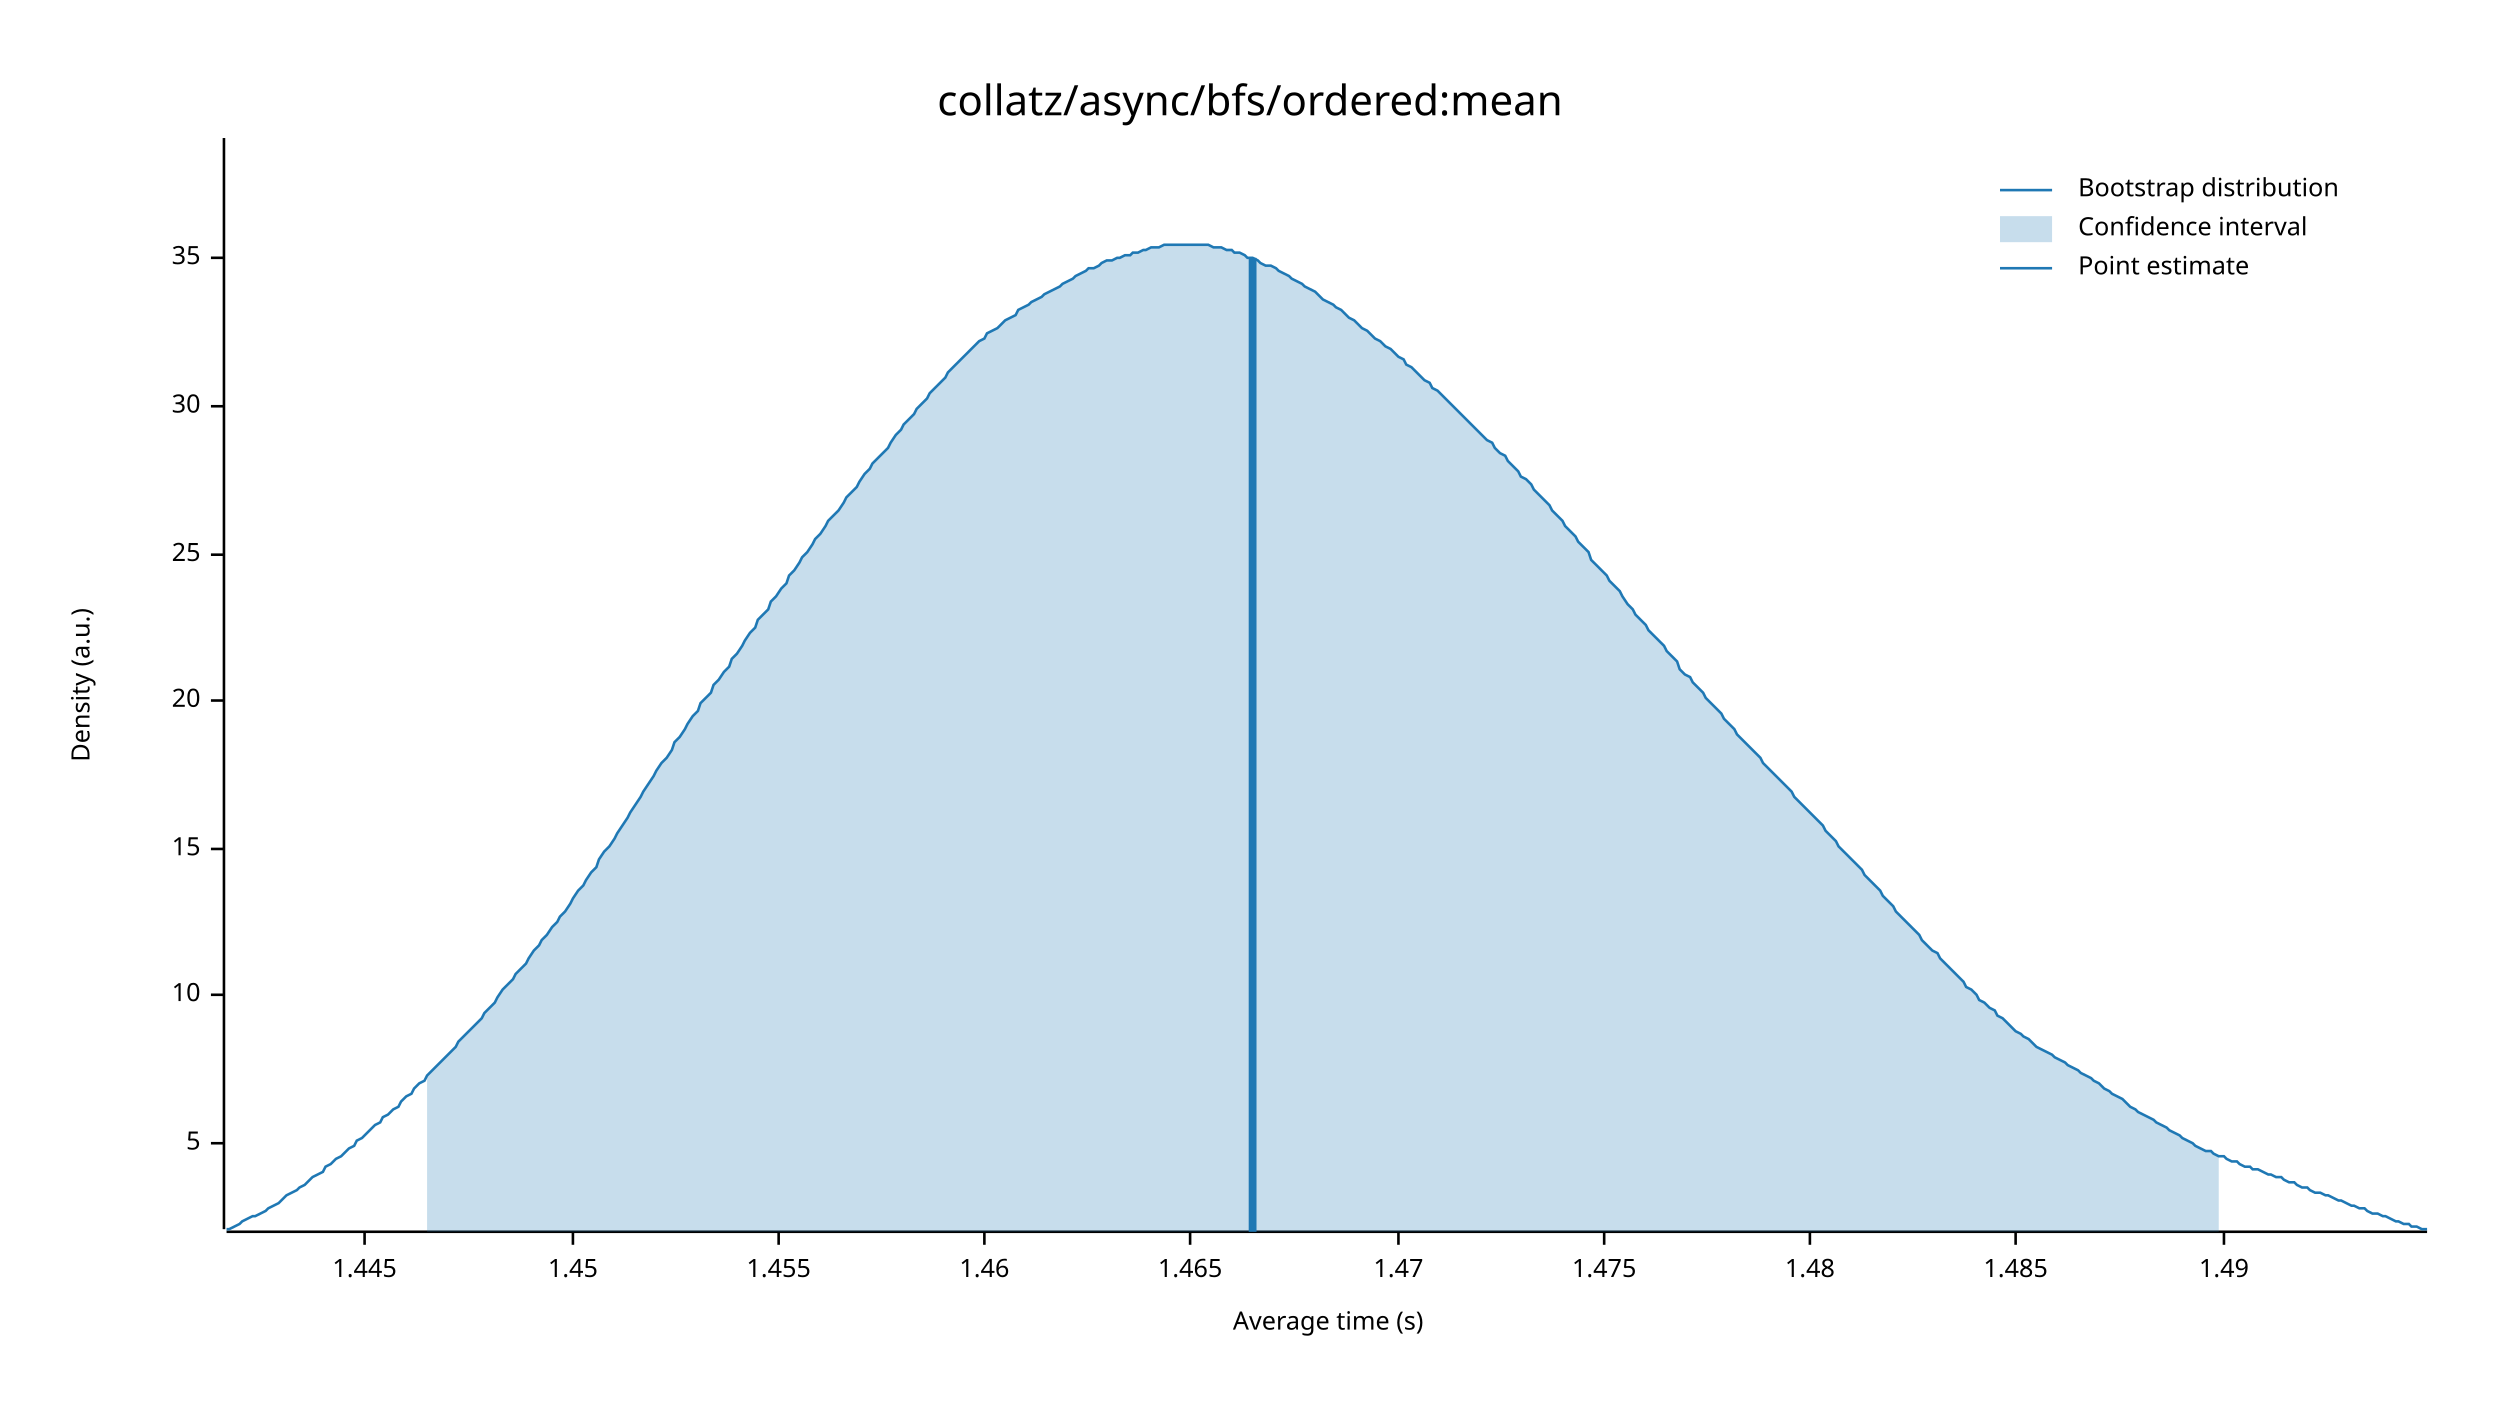
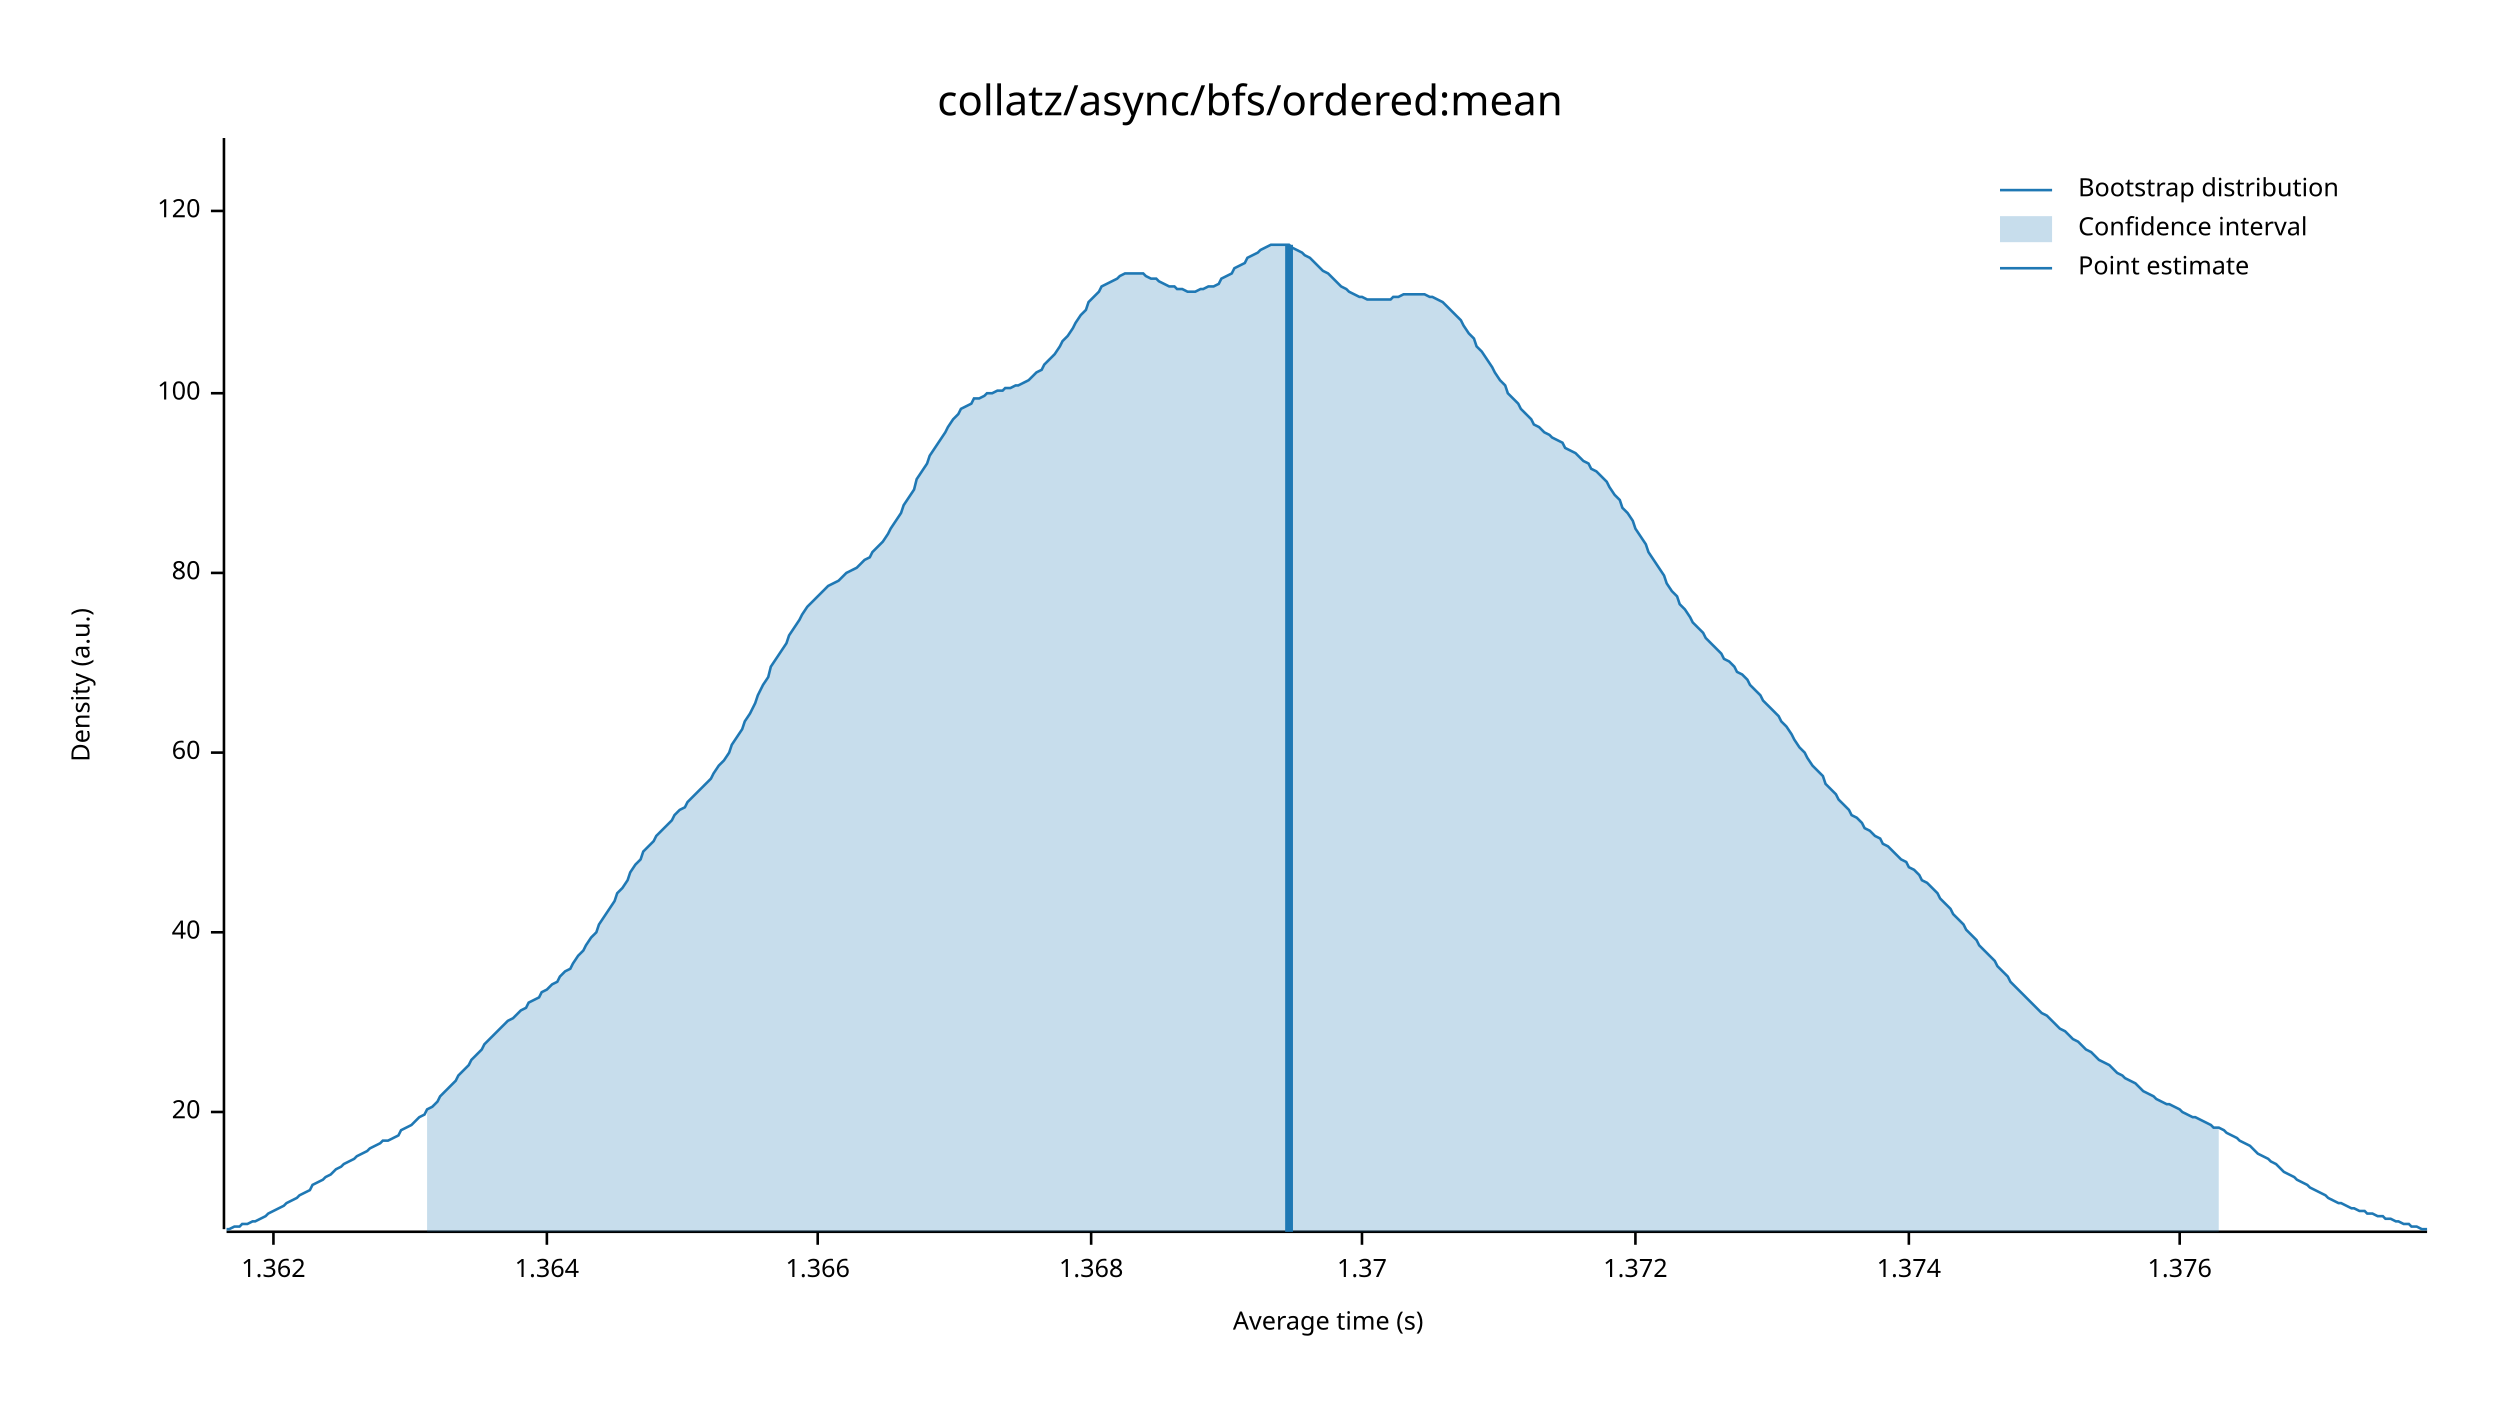
<svg xmlns="http://www.w3.org/2000/svg" width="960" height="540" viewBox="0 0 960 540">
  <text x="480" y="32" dy="0.76em" text-anchor="middle" font-family="sans-serif" font-size="16.129" opacity="1" fill="#000000">
collatz/async/bfs/ordered:mean
</text>
  <text x="27" y="263" dy="0.76em" text-anchor="middle" font-family="sans-serif" font-size="9.677" opacity="1" fill="#000000" transform="rotate(270, 27, 263)">
Density (a.u.)
</text>
  <text x="510" y="513" dy="-0.5ex" text-anchor="middle" font-family="sans-serif" font-size="9.677" opacity="1" fill="#000000">
Average time (s)
</text>
  <polyline fill="none" opacity="1" stroke="#000000" stroke-width="1" points="86,53 86,472 " />
-   <text x="77" y="439" dy="0.5ex" text-anchor="end" font-family="sans-serif" font-size="9.677" opacity="1" fill="#000000">
- 5
- </text>
-   <polyline fill="none" opacity="1" stroke="#000000" stroke-width="1" points="81,439 86,439 " />
-   <text x="77" y="382" dy="0.5ex" text-anchor="end" font-family="sans-serif" font-size="9.677" opacity="1" fill="#000000">
- 10
- </text>
-   <polyline fill="none" opacity="1" stroke="#000000" stroke-width="1" points="81,382 86,382 " />
-   <text x="77" y="326" dy="0.5ex" text-anchor="end" font-family="sans-serif" font-size="9.677" opacity="1" fill="#000000">
- 15
- </text>
-   <polyline fill="none" opacity="1" stroke="#000000" stroke-width="1" points="81,326 86,326 " />
-   <text x="77" y="269" dy="0.5ex" text-anchor="end" font-family="sans-serif" font-size="9.677" opacity="1" fill="#000000">
+   <text x="77" y="427" dy="0.5ex" text-anchor="end" font-family="sans-serif" font-size="9.677" opacity="1" fill="#000000">
20
</text>
-   <polyline fill="none" opacity="1" stroke="#000000" stroke-width="1" points="81,269 86,269 " />
-   <text x="77" y="213" dy="0.5ex" text-anchor="end" font-family="sans-serif" font-size="9.677" opacity="1" fill="#000000">
- 25
+   <polyline fill="none" opacity="1" stroke="#000000" stroke-width="1" points="81,427 86,427 " />
+   <text x="77" y="358" dy="0.5ex" text-anchor="end" font-family="sans-serif" font-size="9.677" opacity="1" fill="#000000">
+ 40
</text>
-   <polyline fill="none" opacity="1" stroke="#000000" stroke-width="1" points="81,213 86,213 " />
-   <text x="77" y="156" dy="0.5ex" text-anchor="end" font-family="sans-serif" font-size="9.677" opacity="1" fill="#000000">
- 30
+   <polyline fill="none" opacity="1" stroke="#000000" stroke-width="1" points="81,358 86,358 " />
+   <text x="77" y="289" dy="0.5ex" text-anchor="end" font-family="sans-serif" font-size="9.677" opacity="1" fill="#000000">
+ 60
</text>
-   <polyline fill="none" opacity="1" stroke="#000000" stroke-width="1" points="81,156 86,156 " />
-   <text x="77" y="99" dy="0.5ex" text-anchor="end" font-family="sans-serif" font-size="9.677" opacity="1" fill="#000000">
- 35
+   <polyline fill="none" opacity="1" stroke="#000000" stroke-width="1" points="81,289 86,289 " />
+   <text x="77" y="220" dy="0.5ex" text-anchor="end" font-family="sans-serif" font-size="9.677" opacity="1" fill="#000000">
+ 80
</text>
-   <polyline fill="none" opacity="1" stroke="#000000" stroke-width="1" points="81,99 86,99 " />
+   <polyline fill="none" opacity="1" stroke="#000000" stroke-width="1" points="81,220 86,220 " />
+   <text x="77" y="151" dy="0.5ex" text-anchor="end" font-family="sans-serif" font-size="9.677" opacity="1" fill="#000000">
+ 100
+ </text>
+   <polyline fill="none" opacity="1" stroke="#000000" stroke-width="1" points="81,151 86,151 " />
+   <text x="77" y="81" dy="0.5ex" text-anchor="end" font-family="sans-serif" font-size="9.677" opacity="1" fill="#000000">
+ 120
+ </text>
+   <polyline fill="none" opacity="1" stroke="#000000" stroke-width="1" points="81,81 86,81 " />
  <polyline fill="none" opacity="1" stroke="#000000" stroke-width="1" points="87,473 932,473 " />
-   <text x="140" y="483" dy="0.76em" text-anchor="middle" font-family="sans-serif" font-size="9.677" opacity="1" fill="#000000">
- 1.445
+   <text x="105" y="483" dy="0.76em" text-anchor="middle" font-family="sans-serif" font-size="9.677" opacity="1" fill="#000000">
+ 1.362
</text>
-   <polyline fill="none" opacity="1" stroke="#000000" stroke-width="1" points="140,473 140,478 " />
-   <text x="220" y="483" dy="0.76em" text-anchor="middle" font-family="sans-serif" font-size="9.677" opacity="1" fill="#000000">
- 1.45
+   <polyline fill="none" opacity="1" stroke="#000000" stroke-width="1" points="105,473 105,478 " />
+   <text x="210" y="483" dy="0.76em" text-anchor="middle" font-family="sans-serif" font-size="9.677" opacity="1" fill="#000000">
+ 1.364
</text>
-   <polyline fill="none" opacity="1" stroke="#000000" stroke-width="1" points="220,473 220,478 " />
-   <text x="299" y="483" dy="0.76em" text-anchor="middle" font-family="sans-serif" font-size="9.677" opacity="1" fill="#000000">
- 1.455
+   <polyline fill="none" opacity="1" stroke="#000000" stroke-width="1" points="210,473 210,478 " />
+   <text x="314" y="483" dy="0.76em" text-anchor="middle" font-family="sans-serif" font-size="9.677" opacity="1" fill="#000000">
+ 1.366
</text>
-   <polyline fill="none" opacity="1" stroke="#000000" stroke-width="1" points="299,473 299,478 " />
-   <text x="378" y="483" dy="0.76em" text-anchor="middle" font-family="sans-serif" font-size="9.677" opacity="1" fill="#000000">
- 1.46
+   <polyline fill="none" opacity="1" stroke="#000000" stroke-width="1" points="314,473 314,478 " />
+   <text x="419" y="483" dy="0.76em" text-anchor="middle" font-family="sans-serif" font-size="9.677" opacity="1" fill="#000000">
+ 1.368
</text>
-   <polyline fill="none" opacity="1" stroke="#000000" stroke-width="1" points="378,473 378,478 " />
-   <text x="457" y="483" dy="0.76em" text-anchor="middle" font-family="sans-serif" font-size="9.677" opacity="1" fill="#000000">
- 1.465
+   <polyline fill="none" opacity="1" stroke="#000000" stroke-width="1" points="419,473 419,478 " />
+   <text x="523" y="483" dy="0.76em" text-anchor="middle" font-family="sans-serif" font-size="9.677" opacity="1" fill="#000000">
+ 1.37
</text>
-   <polyline fill="none" opacity="1" stroke="#000000" stroke-width="1" points="457,473 457,478 " />
-   <text x="537" y="483" dy="0.76em" text-anchor="middle" font-family="sans-serif" font-size="9.677" opacity="1" fill="#000000">
- 1.47
+   <polyline fill="none" opacity="1" stroke="#000000" stroke-width="1" points="523,473 523,478 " />
+   <text x="628" y="483" dy="0.76em" text-anchor="middle" font-family="sans-serif" font-size="9.677" opacity="1" fill="#000000">
+ 1.372
</text>
-   <polyline fill="none" opacity="1" stroke="#000000" stroke-width="1" points="537,473 537,478 " />
-   <text x="616" y="483" dy="0.76em" text-anchor="middle" font-family="sans-serif" font-size="9.677" opacity="1" fill="#000000">
- 1.475
+   <polyline fill="none" opacity="1" stroke="#000000" stroke-width="1" points="628,473 628,478 " />
+   <text x="733" y="483" dy="0.76em" text-anchor="middle" font-family="sans-serif" font-size="9.677" opacity="1" fill="#000000">
+ 1.374
</text>
-   <polyline fill="none" opacity="1" stroke="#000000" stroke-width="1" points="616,473 616,478 " />
-   <text x="695" y="483" dy="0.76em" text-anchor="middle" font-family="sans-serif" font-size="9.677" opacity="1" fill="#000000">
- 1.48
+   <polyline fill="none" opacity="1" stroke="#000000" stroke-width="1" points="733,473 733,478 " />
+   <text x="837" y="483" dy="0.76em" text-anchor="middle" font-family="sans-serif" font-size="9.677" opacity="1" fill="#000000">
+ 1.376
</text>
-   <polyline fill="none" opacity="1" stroke="#000000" stroke-width="1" points="695,473 695,478 " />
-   <text x="774" y="483" dy="0.76em" text-anchor="middle" font-family="sans-serif" font-size="9.677" opacity="1" fill="#000000">
- 1.485
- </text>
-   <polyline fill="none" opacity="1" stroke="#000000" stroke-width="1" points="774,473 774,478 " />
-   <text x="854" y="483" dy="0.76em" text-anchor="middle" font-family="sans-serif" font-size="9.677" opacity="1" fill="#000000">
- 1.49
- </text>
-   <polyline fill="none" opacity="1" stroke="#000000" stroke-width="1" points="854,473 854,478 " />
-   <polyline fill="none" opacity="1" stroke="#1F78B4" stroke-width="1" points="87,472 88,472 90,471 92,470 93,469 95,468 97,467 98,467 100,466 102,465 103,464 105,463 107,462 109,460 110,459 112,458 114,457 115,456 117,455 119,453 120,452 122,451 124,450 125,448 127,447 129,445 131,444 132,443 134,441 136,440 137,438 139,437 141,435 142,434 144,432 146,431 147,429 149,428 151,426 153,425 154,423 156,421 158,420 159,418 161,416 163,415 164,413 166,411 168,409 169,408 171,406 173,404 175,402 176,400 178,398 180,396 181,395 183,393 185,391 186,389 188,387 190,385 191,383 193,380 195,378 197,376 198,374 200,372 202,370 203,368 205,365 207,363 208,361 210,359 212,356 214,354 215,352 217,350 219,347 220,345 222,342 224,340 225,338 227,335 229,333 230,330 232,327 234,325 236,322 237,320 239,317 241,314 242,312 244,309 246,306 247,304 249,301 251,298 252,296 254,293 256,291 258,288 259,285 261,283 263,280 264,278 266,275 268,273 269,270 271,268 273,266 274,263 276,261 278,258 280,256 281,253 283,251 285,248 286,246 288,243 290,241 291,238 293,236 295,234 296,231 298,229 300,226 302,224 303,221 305,219 307,216 308,214 310,212 312,209 313,207 315,205 317,202 318,200 320,198 322,196 324,193 325,191 327,189 329,187 330,185 332,182 334,180 335,178 337,176 339,174 341,172 342,170 344,167 346,165 347,163 349,161 351,159 352,157 354,155 356,153 357,151 359,149 361,147 363,145 364,143 366,141 368,139 369,138 371,136 373,134 374,133 376,131 378,130 379,128 381,127 383,126 385,124 386,123 388,122 390,121 391,119 393,118 395,117 396,116 398,115 400,114 401,113 403,112 405,111 407,110 408,109 410,108 412,107 413,106 415,105 417,104 418,103 420,103 422,102 423,101 425,100 427,100 429,99 430,99 432,98 434,98 435,97 437,97 439,96 440,96 442,95 444,95 445,95 447,94 449,94 451,94 452,94 454,94 456,94 457,94 459,94 461,94 462,94 464,94 466,95 468,95 469,95 471,96 473,96 474,97 476,97 478,98 479,99 481,99 483,100 484,101 486,102 488,102 490,103 491,104 493,105 495,106 496,107 498,108 500,109 501,110 503,111 505,112 506,113 508,115 510,116 512,117 513,118 515,119 517,121 518,122 520,123 522,125 523,126 525,127 527,129 528,130 530,131 532,133 534,134 535,135 537,137 539,138 540,140 542,141 544,143 545,144 547,146 549,147 550,149 552,150 554,152 556,154 557,155 559,157 561,159 562,160 564,162 566,164 567,165 569,167 571,169 573,170 574,172 576,174 578,175 579,177 581,179 583,181 584,183 586,184 588,186 589,188 591,190 593,192 595,194 596,196 598,198 600,200 601,202 603,204 605,206 606,208 608,210 610,212 611,215 613,217 615,219 617,221 618,223 620,225 622,227 623,229 625,232 627,234 628,236 630,238 632,240 633,242 635,244 637,246 639,248 640,250 642,252 644,254 645,257 647,259 649,260 650,262 652,264 654,266 655,268 657,270 659,272 661,274 662,276 664,278 666,280 667,282 669,284 671,286 672,287 674,289 676,291 677,293 679,295 681,297 683,299 684,300 686,302 688,304 689,306 691,308 693,310 694,311 696,313 698,315 700,317 701,319 703,321 705,323 706,325 708,327 710,329 711,330 713,332 715,334 716,336 718,338 720,340 722,342 723,344 725,346 727,348 728,350 730,352 732,354 733,355 735,357 737,359 738,361 740,363 742,365 744,366 745,368 747,370 749,372 750,373 752,375 754,377 755,379 757,380 759,382 760,384 762,385 764,387 766,388 767,390 769,391 771,393 772,394 774,396 776,397 777,398 779,399 781,401 782,402 784,403 786,404 788,405 789,406 791,407 793,408 794,409 796,410 798,411 799,412 801,413 803,414 804,415 806,416 808,418 810,419 811,420 813,421 815,422 816,423 818,425 820,426 821,427 823,428 825,429 827,430 828,431 830,432 832,433 833,434 835,435 837,436 838,437 840,438 842,439 843,440 845,441 847,442 849,442 850,443 852,444 854,444 855,445 857,446 859,446 860,447 862,448 864,448 865,449 867,449 869,450 871,451 872,451 874,452 876,452 877,453 879,454 881,454 882,455 884,456 886,456 887,457 889,458 891,458 893,459 894,459 896,460 898,461 899,461 901,462 903,463 904,463 906,464 908,464 909,465 911,466 913,466 915,467 916,467 918,468 920,469 921,469 923,470 925,470 926,471 928,471 930,472 932,472 " />
-   <polygon opacity="0.25" fill="#1F78B4" points="164,413 166,411 168,409 169,408 171,406 173,404 175,402 176,400 178,398 180,396 181,395 183,393 185,391 186,389 188,387 190,385 191,383 193,380 195,378 197,376 198,374 200,372 202,370 203,368 205,365 207,363 208,361 210,359 212,356 214,354 215,352 217,350 219,347 220,345 222,342 224,340 225,338 227,335 229,333 230,330 232,327 234,325 236,322 237,320 239,317 241,314 242,312 244,309 246,306 247,304 249,301 251,298 252,296 254,293 256,291 258,288 259,285 261,283 263,280 264,278 266,275 268,273 269,270 271,268 273,266 274,263 276,261 278,258 280,256 281,253 283,251 285,248 286,246 288,243 290,241 291,238 293,236 295,234 296,231 298,229 300,226 302,224 303,221 305,219 307,216 308,214 310,212 312,209 313,207 315,205 317,202 318,200 320,198 322,196 324,193 325,191 327,189 329,187 330,185 332,182 334,180 335,178 337,176 339,174 341,172 342,170 344,167 346,165 347,163 349,161 351,159 352,157 354,155 356,153 357,151 359,149 361,147 363,145 364,143 366,141 368,139 369,138 371,136 373,134 374,133 376,131 378,130 379,128 381,127 383,126 385,124 386,123 388,122 390,121 391,119 393,118 395,117 396,116 398,115 400,114 401,113 403,112 405,111 407,110 408,109 410,108 412,107 413,106 415,105 417,104 418,103 420,103 422,102 423,101 425,100 427,100 429,99 430,99 432,98 434,98 435,97 437,97 439,96 440,96 442,95 444,95 445,95 447,94 449,94 451,94 452,94 454,94 456,94 457,94 459,94 461,94 462,94 464,94 466,95 468,95 469,95 471,96 473,96 474,97 476,97 478,98 479,99 481,99 483,100 484,101 486,102 488,102 490,103 491,104 493,105 495,106 496,107 498,108 500,109 501,110 503,111 505,112 506,113 508,115 510,116 512,117 513,118 515,119 517,121 518,122 520,123 522,125 523,126 525,127 527,129 528,130 530,131 532,133 534,134 535,135 537,137 539,138 540,140 542,141 544,143 545,144 547,146 549,147 550,149 552,150 554,152 556,154 557,155 559,157 561,159 562,160 564,162 566,164 567,165 569,167 571,169 573,170 574,172 576,174 578,175 579,177 581,179 583,181 584,183 586,184 588,186 589,188 591,190 593,192 595,194 596,196 598,198 600,200 601,202 603,204 605,206 606,208 608,210 610,212 611,215 613,217 615,219 617,221 618,223 620,225 622,227 623,229 625,232 627,234 628,236 630,238 632,240 633,242 635,244 637,246 639,248 640,250 642,252 644,254 645,257 647,259 649,260 650,262 652,264 654,266 655,268 657,270 659,272 661,274 662,276 664,278 666,280 667,282 669,284 671,286 672,287 674,289 676,291 677,293 679,295 681,297 683,299 684,300 686,302 688,304 689,306 691,308 693,310 694,311 696,313 698,315 700,317 701,319 703,321 705,323 706,325 708,327 710,329 711,330 713,332 715,334 716,336 718,338 720,340 722,342 723,344 725,346 727,348 728,350 730,352 732,354 733,355 735,357 737,359 738,361 740,363 742,365 744,366 745,368 747,370 749,372 750,373 752,375 754,377 755,379 757,380 759,382 760,384 762,385 764,387 766,388 767,390 769,391 771,393 772,394 774,396 776,397 777,398 779,399 781,401 782,402 784,403 786,404 788,405 789,406 791,407 793,408 794,409 796,410 798,411 799,412 801,413 803,414 804,415 806,416 808,418 810,419 811,420 813,421 815,422 816,423 818,425 820,426 821,427 823,428 825,429 827,430 828,431 830,432 832,433 833,434 835,435 837,436 838,437 840,438 842,439 843,440 845,441 847,442 849,442 850,443 852,444 852,473 164,473 " />
-   <polyline fill="none" opacity="1" stroke="#1F78B4" stroke-width="3" points="481,473 481,99 " />
+   <polyline fill="none" opacity="1" stroke="#000000" stroke-width="1" points="837,473 837,478 " />
+   <polyline fill="none" opacity="1" stroke="#1F78B4" stroke-width="1" points="87,472 88,472 90,471 92,471 93,470 95,470 97,469 98,469 100,468 102,467 103,466 105,465 107,464 109,463 110,462 112,461 114,460 115,459 117,458 119,457 120,455 122,454 124,453 125,452 127,451 129,449 131,448 132,447 134,446 136,445 137,444 139,443 141,442 142,441 144,440 146,439 147,438 149,438 151,437 153,436 154,434 156,433 158,432 159,431 161,429 163,428 164,426 166,425 168,423 169,421 171,419 173,417 175,415 176,413 178,411 180,409 181,407 183,405 185,403 186,401 188,399 190,397 191,396 193,394 195,392 197,391 198,390 200,388 202,387 203,385 205,384 207,383 208,381 210,380 212,378 214,377 215,375 217,373 219,372 220,370 222,367 224,365 225,363 227,360 229,358 230,355 232,352 234,349 236,346 237,343 239,341 241,338 242,335 244,332 246,330 247,327 249,325 251,323 252,321 254,319 256,317 258,315 259,313 261,311 263,310 264,308 266,306 268,304 269,303 271,301 273,299 274,297 276,294 278,292 280,289 281,286 283,283 285,280 286,277 288,274 290,270 291,267 293,263 295,260 296,256 298,253 300,250 302,247 303,244 305,241 307,238 308,236 310,233 312,231 313,230 315,228 317,226 318,225 320,224 322,223 324,221 325,220 327,219 329,218 330,217 332,215 334,214 335,212 337,210 339,208 341,205 342,203 344,200 346,197 347,194 349,191 351,188 352,184 354,181 356,178 357,175 359,172 361,169 363,166 364,164 366,161 368,159 369,157 371,156 373,155 374,153 376,153 378,152 379,151 381,151 383,150 385,150 386,149 388,149 390,148 391,148 393,147 395,146 396,145 398,143 400,142 401,140 403,138 405,136 407,133 408,131 410,129 412,126 413,124 415,121 417,119 418,116 420,114 422,112 423,110 425,109 427,108 429,107 430,106 432,105 434,105 435,105 437,105 439,105 440,106 442,107 444,107 445,108 447,109 449,110 451,110 452,111 454,111 456,112 457,112 459,112 461,111 462,111 464,110 466,110 468,109 469,107 471,106 473,105 474,103 476,102 478,101 479,99 481,98 483,97 484,96 486,95 488,94 490,94 491,94 493,94 495,94 496,95 498,96 500,97 501,98 503,99 505,101 506,102 508,104 510,105 512,107 513,108 515,110 517,111 518,112 520,113 522,114 523,114 525,115 527,115 528,115 530,115 532,115 534,115 535,114 537,114 539,113 540,113 542,113 544,113 545,113 547,113 549,114 550,114 552,115 554,116 556,118 557,119 559,121 561,123 562,125 564,128 566,130 567,133 569,135 571,138 573,141 574,143 576,146 578,148 579,151 581,153 583,155 584,157 586,159 588,161 589,163 591,164 593,166 595,167 596,168 598,169 600,170 601,172 603,173 605,174 606,175 608,177 610,178 611,180 613,181 615,183 617,185 618,187 620,190 622,192 623,195 625,197 627,200 628,203 630,206 632,209 633,212 635,215 637,218 639,221 640,224 642,227 644,229 645,232 647,234 649,237 650,239 652,241 654,243 655,245 657,247 659,249 661,251 662,253 664,254 666,256 667,258 669,259 671,261 672,263 674,265 676,267 677,269 679,271 681,273 683,275 684,277 686,279 688,282 689,284 691,287 693,289 694,291 696,294 698,296 700,298 701,301 703,303 705,305 706,307 708,309 710,311 711,313 713,314 715,316 716,318 718,319 720,321 722,322 723,324 725,325 727,327 728,328 730,330 732,331 733,333 735,334 737,336 738,338 740,339 742,341 744,343 745,345 747,347 749,349 750,351 752,353 754,355 755,357 757,359 759,361 760,363 762,365 764,367 766,369 767,371 769,373 771,375 772,377 774,379 776,381 777,382 779,384 781,386 782,387 784,389 786,390 788,392 789,393 791,395 793,396 794,397 796,399 798,400 799,401 801,403 803,404 804,405 806,407 808,408 810,409 811,410 813,412 815,413 816,414 818,415 820,416 821,417 823,419 825,420 827,421 828,422 830,423 832,424 833,424 835,425 837,426 838,427 840,428 842,429 843,429 845,430 847,431 849,432 850,433 852,433 854,434 855,435 857,436 859,437 860,438 862,439 864,440 865,441 867,443 869,444 871,445 872,446 874,447 876,449 877,450 879,451 881,452 882,453 884,454 886,455 887,456 889,457 891,458 893,459 894,460 896,461 898,462 899,462 901,463 903,464 904,464 906,465 908,465 909,466 911,466 913,467 915,467 916,468 918,468 920,469 921,469 923,470 925,470 926,471 928,471 930,472 932,472 " />
+   <polygon opacity="0.25" fill="#1F78B4" points="164,426 166,425 168,423 169,421 171,419 173,417 175,415 176,413 178,411 180,409 181,407 183,405 185,403 186,401 188,399 190,397 191,396 193,394 195,392 197,391 198,390 200,388 202,387 203,385 205,384 207,383 208,381 210,380 212,378 214,377 215,375 217,373 219,372 220,370 222,367 224,365 225,363 227,360 229,358 230,355 232,352 234,349 236,346 237,343 239,341 241,338 242,335 244,332 246,330 247,327 249,325 251,323 252,321 254,319 256,317 258,315 259,313 261,311 263,310 264,308 266,306 268,304 269,303 271,301 273,299 274,297 276,294 278,292 280,289 281,286 283,283 285,280 286,277 288,274 290,270 291,267 293,263 295,260 296,256 298,253 300,250 302,247 303,244 305,241 307,238 308,236 310,233 312,231 313,230 315,228 317,226 318,225 320,224 322,223 324,221 325,220 327,219 329,218 330,217 332,215 334,214 335,212 337,210 339,208 341,205 342,203 344,200 346,197 347,194 349,191 351,188 352,184 354,181 356,178 357,175 359,172 361,169 363,166 364,164 366,161 368,159 369,157 371,156 373,155 374,153 376,153 378,152 379,151 381,151 383,150 385,150 386,149 388,149 390,148 391,148 393,147 395,146 396,145 398,143 400,142 401,140 403,138 405,136 407,133 408,131 410,129 412,126 413,124 415,121 417,119 418,116 420,114 422,112 423,110 425,109 427,108 429,107 430,106 432,105 434,105 435,105 437,105 439,105 440,106 442,107 444,107 445,108 447,109 449,110 451,110 452,111 454,111 456,112 457,112 459,112 461,111 462,111 464,110 466,110 468,109 469,107 471,106 473,105 474,103 476,102 478,101 479,99 481,98 483,97 484,96 486,95 488,94 490,94 491,94 493,94 495,94 496,95 498,96 500,97 501,98 503,99 505,101 506,102 508,104 510,105 512,107 513,108 515,110 517,111 518,112 520,113 522,114 523,114 525,115 527,115 528,115 530,115 532,115 534,115 535,114 537,114 539,113 540,113 542,113 544,113 545,113 547,113 549,114 550,114 552,115 554,116 556,118 557,119 559,121 561,123 562,125 564,128 566,130 567,133 569,135 571,138 573,141 574,143 576,146 578,148 579,151 581,153 583,155 584,157 586,159 588,161 589,163 591,164 593,166 595,167 596,168 598,169 600,170 601,172 603,173 605,174 606,175 608,177 610,178 611,180 613,181 615,183 617,185 618,187 620,190 622,192 623,195 625,197 627,200 628,203 630,206 632,209 633,212 635,215 637,218 639,221 640,224 642,227 644,229 645,232 647,234 649,237 650,239 652,241 654,243 655,245 657,247 659,249 661,251 662,253 664,254 666,256 667,258 669,259 671,261 672,263 674,265 676,267 677,269 679,271 681,273 683,275 684,277 686,279 688,282 689,284 691,287 693,289 694,291 696,294 698,296 700,298 701,301 703,303 705,305 706,307 708,309 710,311 711,313 713,314 715,316 716,318 718,319 720,321 722,322 723,324 725,325 727,327 728,328 730,330 732,331 733,333 735,334 737,336 738,338 740,339 742,341 744,343 745,345 747,347 749,349 750,351 752,353 754,355 755,357 757,359 759,361 760,363 762,365 764,367 766,369 767,371 769,373 771,375 772,377 774,379 776,381 777,382 779,384 781,386 782,387 784,389 786,390 788,392 789,393 791,395 793,396 794,397 796,399 798,400 799,401 801,403 803,404 804,405 806,407 808,408 810,409 811,410 813,412 815,413 816,414 818,415 820,416 821,417 823,419 825,420 827,421 828,422 830,423 832,424 833,424 835,425 837,426 838,427 840,428 842,429 843,429 845,430 847,431 849,432 850,433 852,433 852,473 164,473 " />
+   <polyline fill="none" opacity="1" stroke="#1F78B4" stroke-width="3" points="495,473 495,94 " />
  <text x="798" y="68" dy="0.76em" text-anchor="start" font-family="sans-serif" font-size="9.677" opacity="1" fill="#000000">
Bootstrap distribution
</text>
  <text x="798" y="83" dy="0.76em" text-anchor="start" font-family="sans-serif" font-size="9.677" opacity="1" fill="#000000">
Confidence interval
</text>
  <text x="798" y="98" dy="0.76em" text-anchor="start" font-family="sans-serif" font-size="9.677" opacity="1" fill="#000000">
Point estimate
</text>
  <polyline fill="none" opacity="1" stroke="#1F78B4" stroke-width="1" points="768,73 788,73 " />
  <rect x="768" y="83" width="20" height="10" opacity="0.25" fill="#1F78B4" stroke="none" />
  <polyline fill="none" opacity="1" stroke="#1F78B4" stroke-width="1" points="768,103 788,103 " />
</svg>
